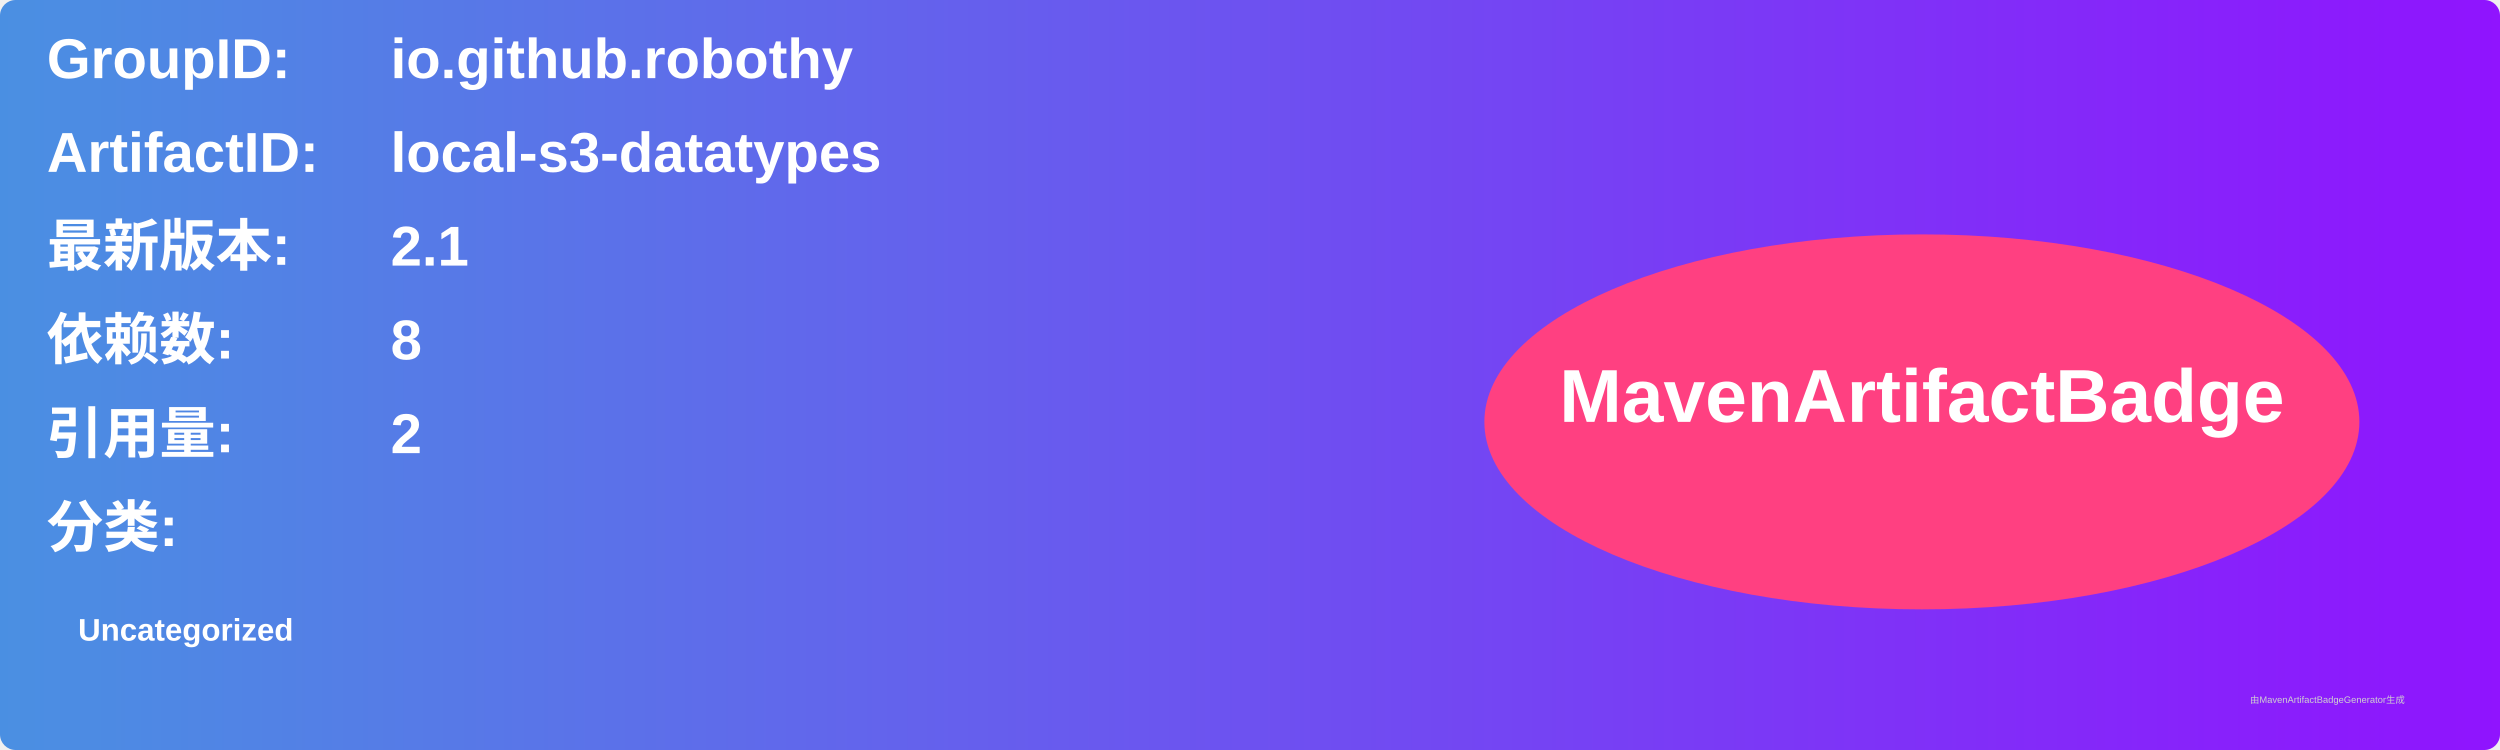
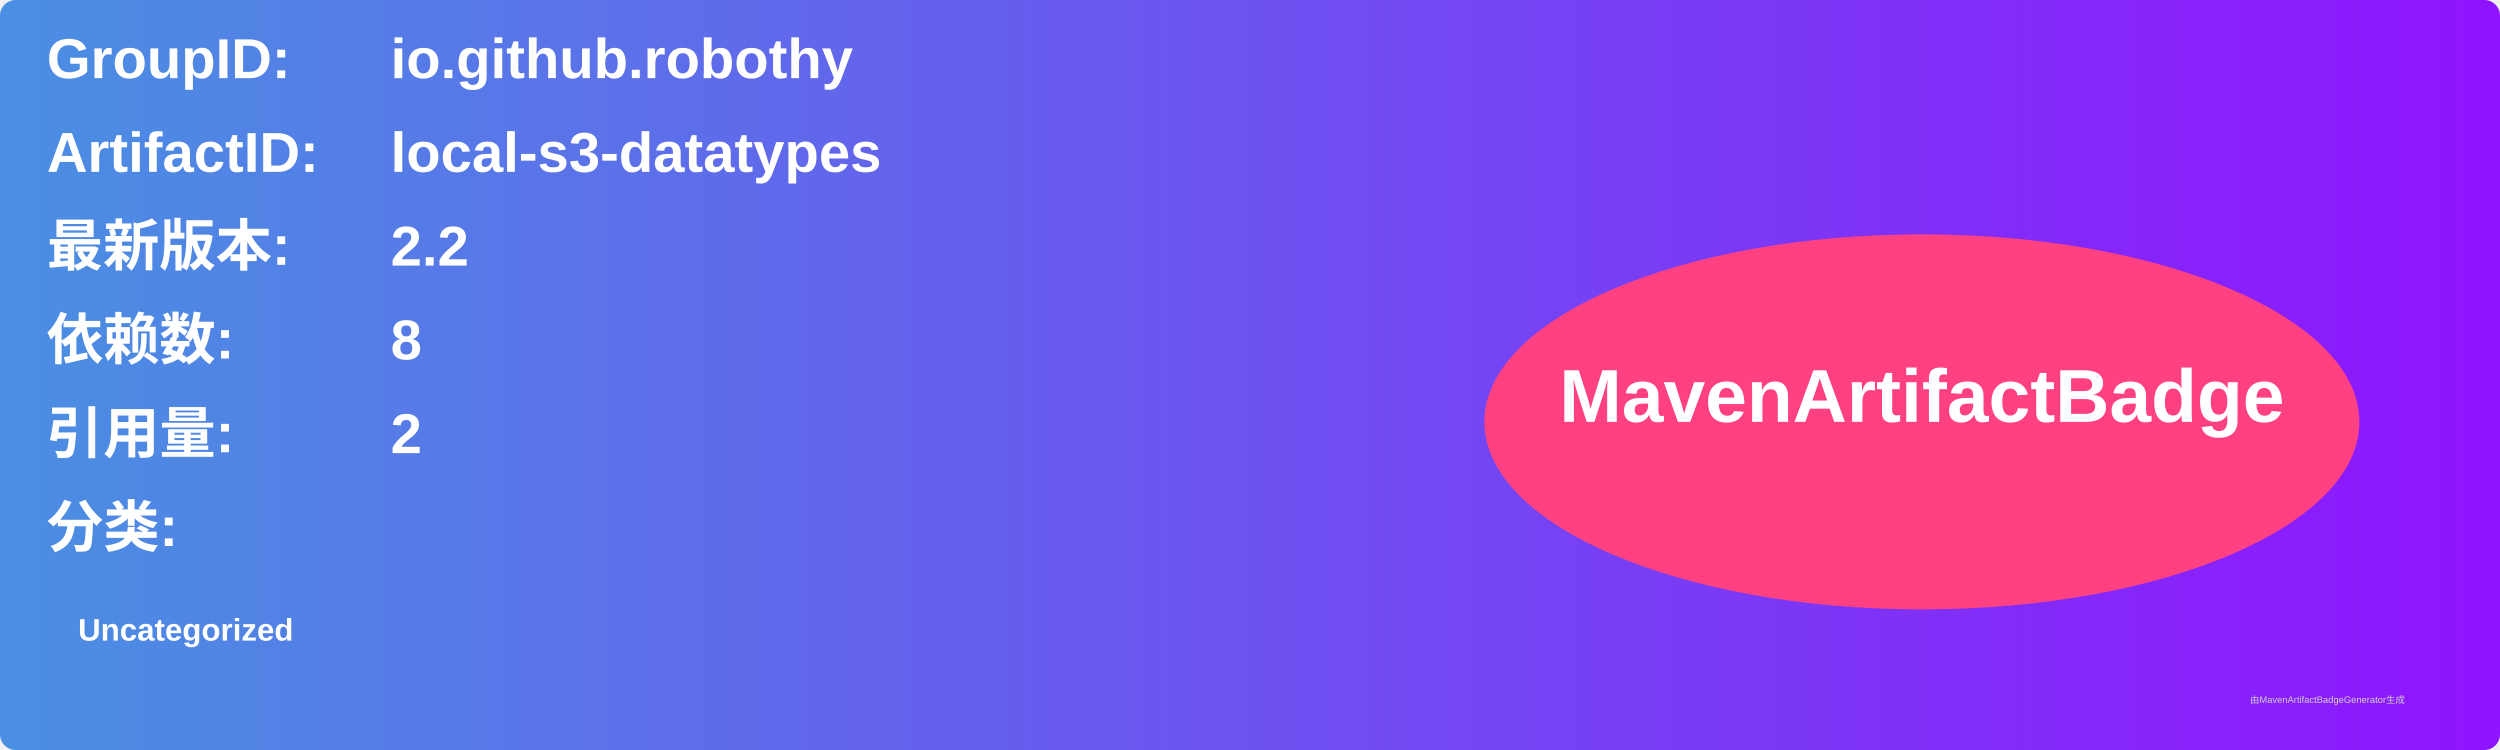
<svg xmlns="http://www.w3.org/2000/svg" width="800" height="240" viewBox="0 0 800 240">
  <linearGradient id="grad" x1="0%" y1="0%" x2="100%" y2="0%">
    <stop offset="0%" stop-color="#4a90e2" />
    <stop offset="100%" stop-color="#9013fe" />
  </linearGradient>
  <rect width="100%" height="100%" rx="5" ry="5" fill="url(#grad)" />
  <g transform="translate(15, 15)">
    <text x="0" y="10" font-family="Arial" font-size="18" fill="white" font-weight="bold" width="260">GroupID:</text>
    <text x="110" y="10" font-family="Arial" font-size="18" fill="white" font-weight="bold" width="460">io.github.robothy</text>
    <text x="0" y="40" font-family="Arial" font-size="18" fill="white" font-weight="bold" width="260">ArtifactID:</text>
    <text x="110" y="40" font-family="Arial" font-size="18" fill="white" font-weight="bold" width="460">local-s3-datatypes</text>
    <text x="0" y="70" font-family="Arial" font-size="18" fill="white" font-weight="bold">最新版本:</text>
    <text x="110" y="70" font-family="Arial" font-size="18" fill="white" font-weight="bold">
-       <tspan font-weight="bold">2.1</tspan>
+       <tspan font-weight="bold">2.2</tspan>
    </text>
    <text x="0" y="100" font-family="Arial" font-size="18" fill="white" font-weight="bold">依赖数: </text>
    <text x="110" y="100" font-family="Arial" font-size="18" fill="white">
      <tspan font-weight="bold">8</tspan>
    </text>
    <text x="0" y="130" font-family="Arial" font-size="18" fill="white" font-weight="bold">引用量: </text>
    <text x="110" y="130" font-family="Arial" font-size="18" fill="white">
      <tspan font-weight="bold">2</tspan>
    </text>
    <text x="0" y="160" font-family="Arial" font-size="18" fill="white" font-weight="bold">分类:</text>
    <text x="10" y="190" font-family="Arial" font-size="10" fill="white">
      <tspan font-weight="bold">Uncategorized</tspan>
    </text>
    <ellipse cx="600" cy="120" rx="140" ry="60" fill="#ff4081" />
    <text x="600" y="120" text-anchor="middle" font-family="Arial" font-size="24" fill="white" font-weight="bold">MavenArtifactBadge</text>
  </g>
  <text x="720" y="225" font-family="Arial" font-size="3" fill="#d0d0d0">由MavenArtifactBadgeGenerator生成</text>
</svg>
